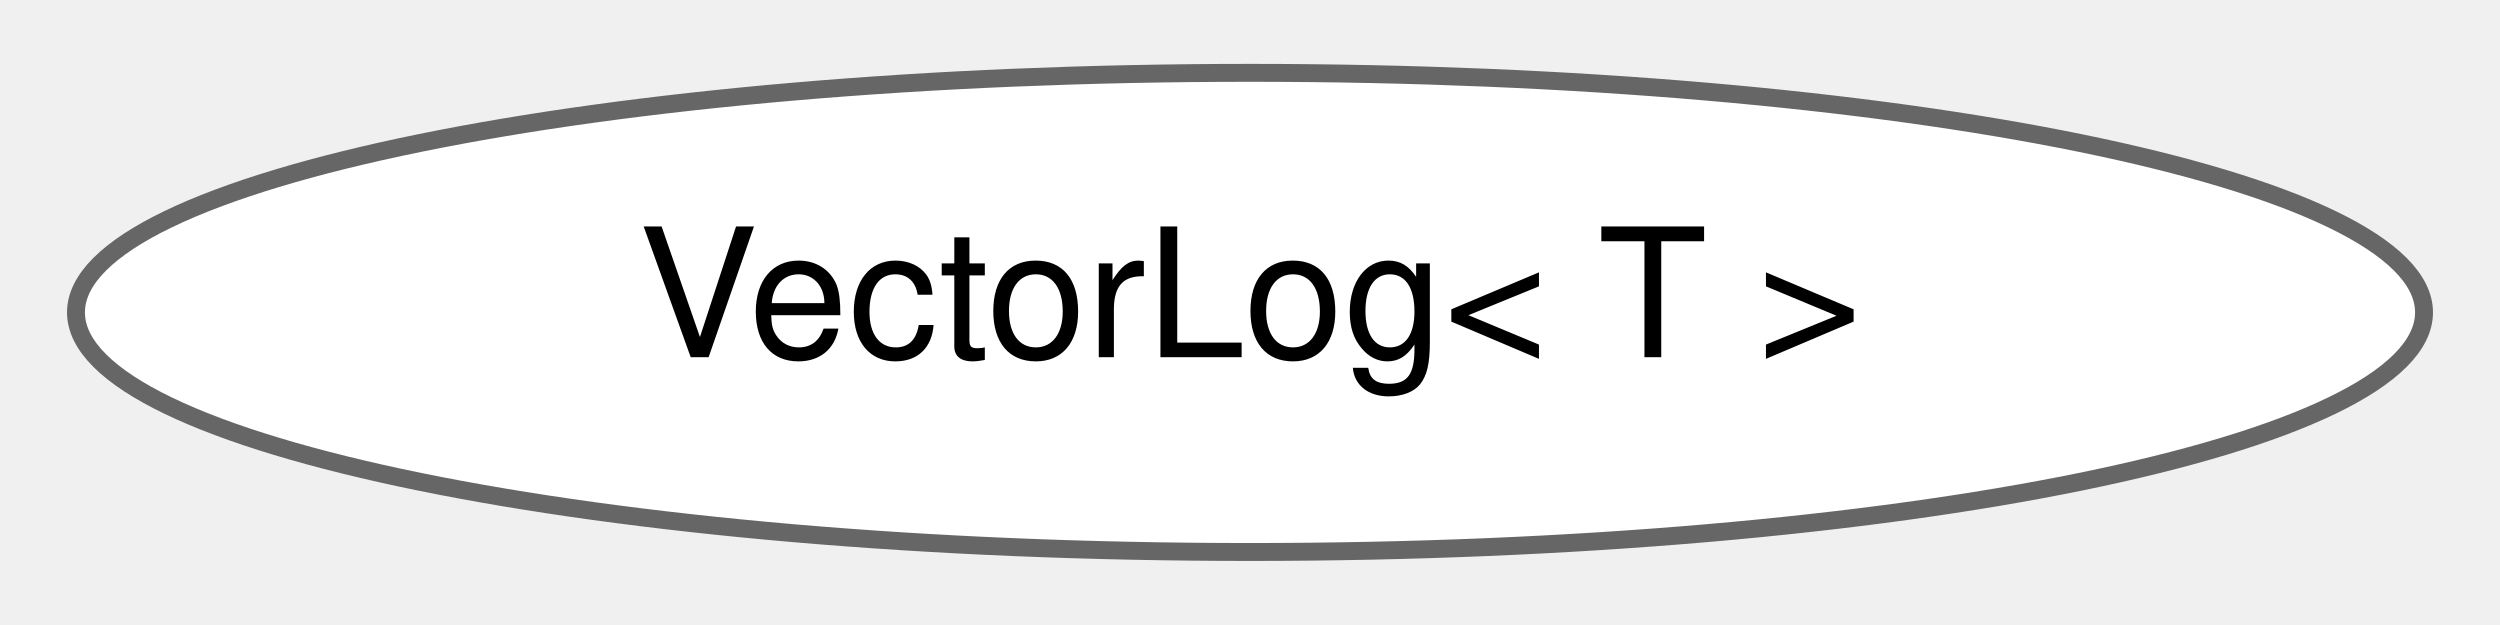
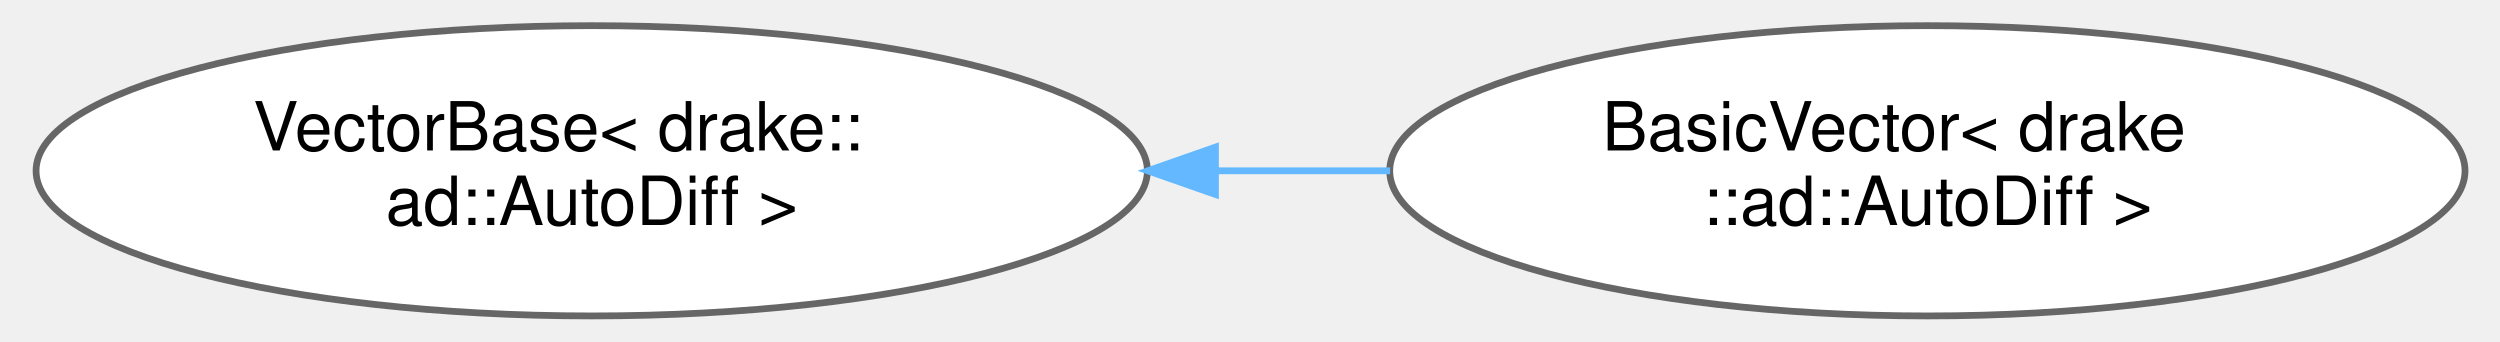
- <svg xmlns="http://www.w3.org/2000/svg" xmlns:xlink="http://www.w3.org/1999/xlink" width="140pt" height="35pt" viewBox="0.00 0.00 139.52 34.87">
-   <g id="graph0" class="graph" transform="scale(1 1) rotate(0) translate(4 30.87)">
+ <svg xmlns="http://www.w3.org/2000/svg" xmlns:xlink="http://www.w3.org/1999/xlink" width="366pt" height="50pt" viewBox="0.00 0.00 366.44 50.43">
+   <g id="graph0" class="graph" transform="scale(1 1) rotate(0) translate(4 46.43)">
    <g id="Node000000" class="node">
      <g id="a_Node000000">
-         <a xlink:href="classdrake_1_1systems_1_1_vector_log.html" target="_top" xlink:title="This utility class serves as an in-memory cache of time-dependent vector values.">
-           <ellipse fill="white" stroke="#666666" cx="65.76" cy="-13.44" rx="65.52" ry="13.37" />
-           <text text-anchor="middle" x="65.76" y="-10.94" font-family="Helvetica,sans-Serif" font-size="10.00">VectorLog&lt; T &gt;</text>
+         <a xlink:href="classdrake_1_1systems_1_1_vector_base.html" target="_top" xlink:title=" ">
+           <ellipse fill="white" stroke="#666666" cx="82.02" cy="-21.21" rx="82.05" ry="21.43" />
+           <text text-anchor="start" x="32.02" y="-24.21" font-family="Helvetica,sans-Serif" font-size="10.00">VectorBase&lt; drake::</text>
+           <text text-anchor="middle" x="82.02" y="-13.21" font-family="Helvetica,sans-Serif" font-size="10.00">ad::AutoDiff &gt;</text>
+         </a>
+       </g>
+     </g>
+     <g id="Node000001" class="node">
+       <g id="a_Node000001">
+         <a xlink:href="classdrake_1_1systems_1_1_basic_vector.html" target="_top" xlink:title=" ">
+           <ellipse fill="white" stroke="#666666" cx="279.24" cy="-21.21" rx="79.39" ry="21.43" />
+           <text text-anchor="start" x="231.24" y="-24.21" font-family="Helvetica,sans-Serif" font-size="10.00">BasicVector&lt; drake</text>
+           <text text-anchor="middle" x="279.24" y="-13.21" font-family="Helvetica,sans-Serif" font-size="10.00">::ad::AutoDiff &gt;</text>
+         </a>
+       </g>
+     </g>
+     <g id="edge524_Node000000_Node000001" class="edge">
+       <g id="a_edge524_Node000000_Node000001">
+         <a xlink:title=" ">
+           <path fill="none" stroke="#63b8ff" d="M174.17,-21.21C182.77,-21.21 191.44,-21.21 199.91,-21.21" />
+           <polygon fill="#63b8ff" stroke="#63b8ff" points="174.12,-17.71 164.12,-21.21 174.12,-24.71 174.12,-17.71" />
        </a>
      </g>
    </g>
  </g>
</svg>
